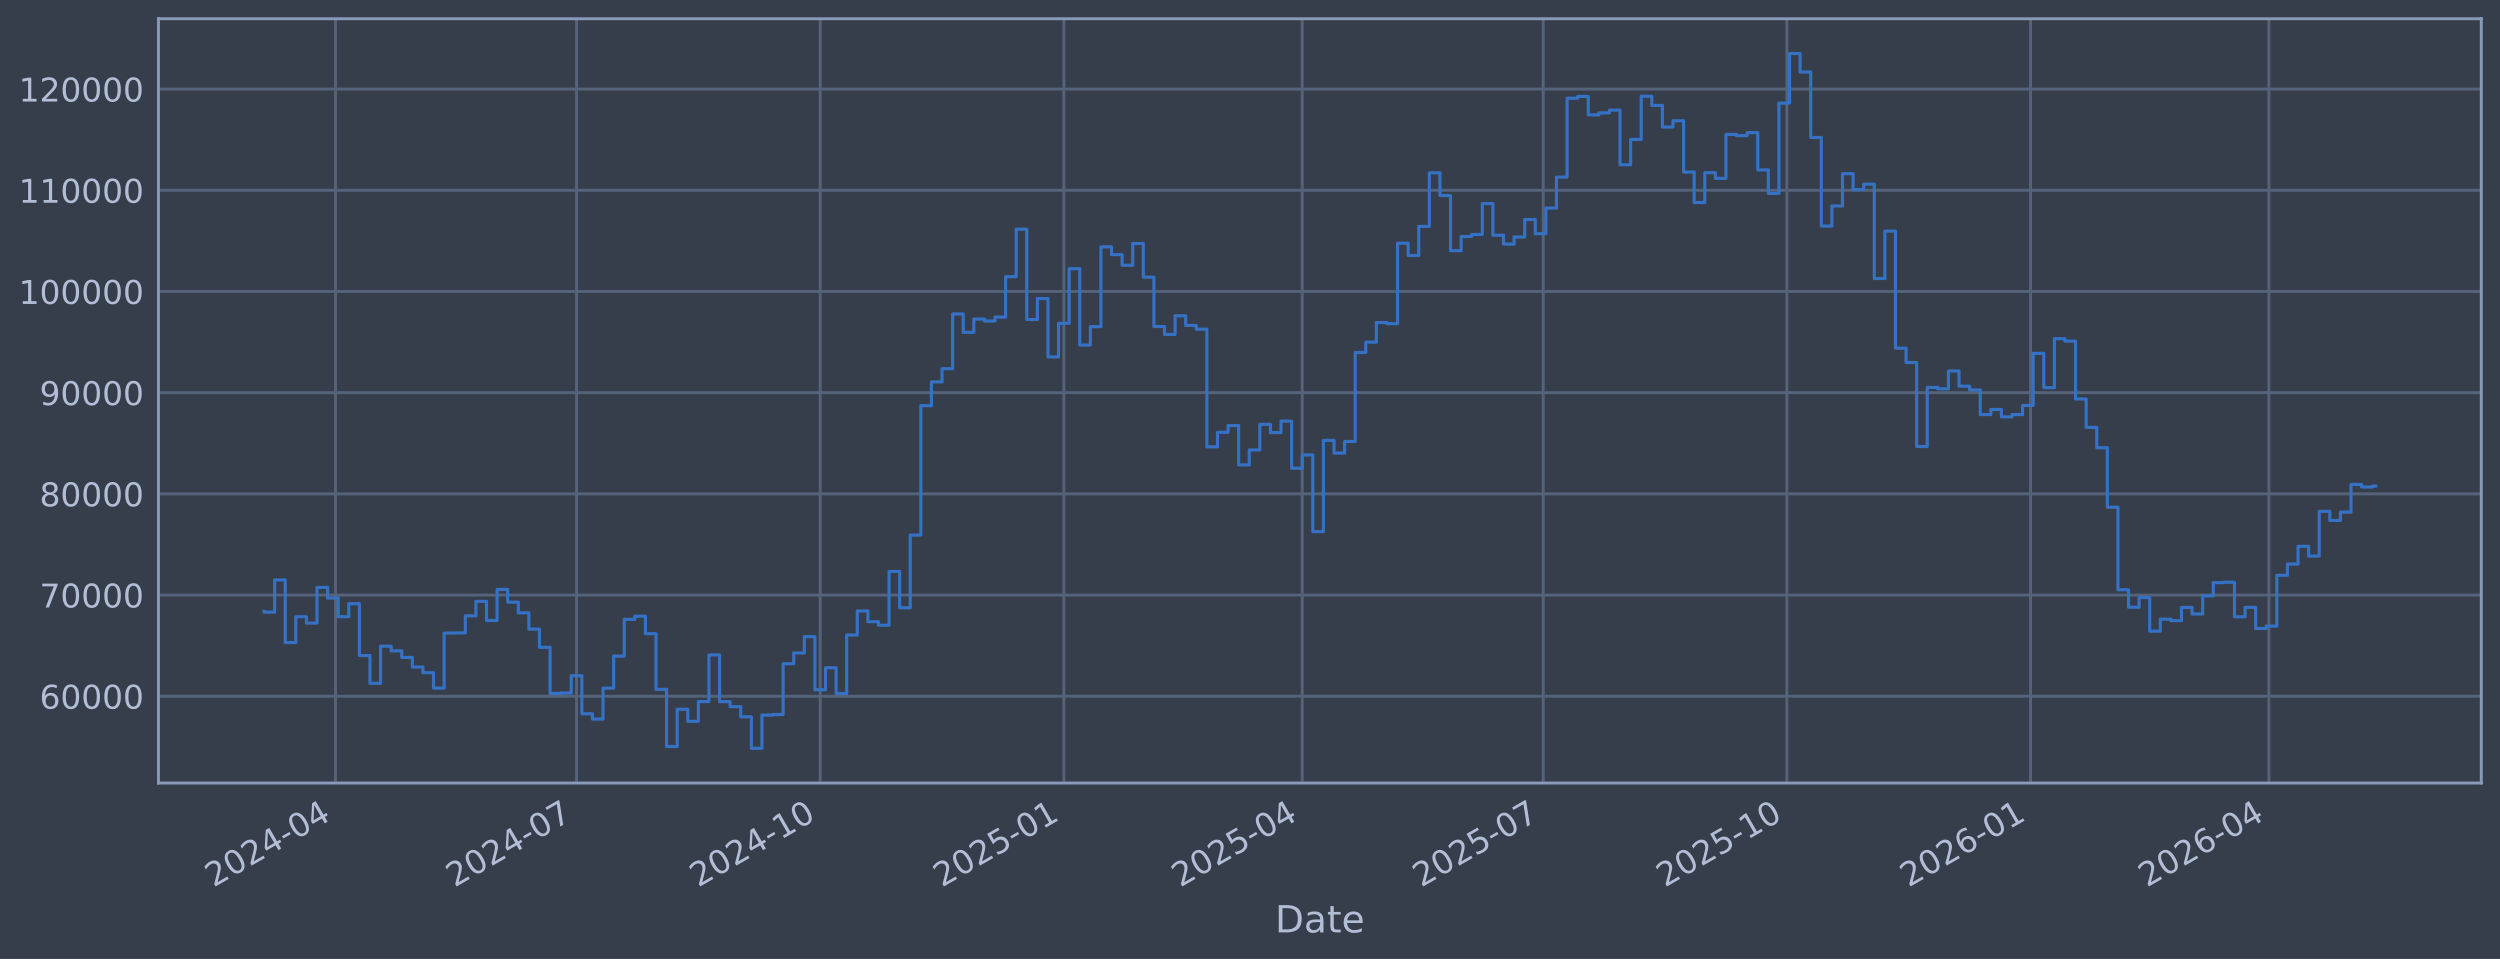
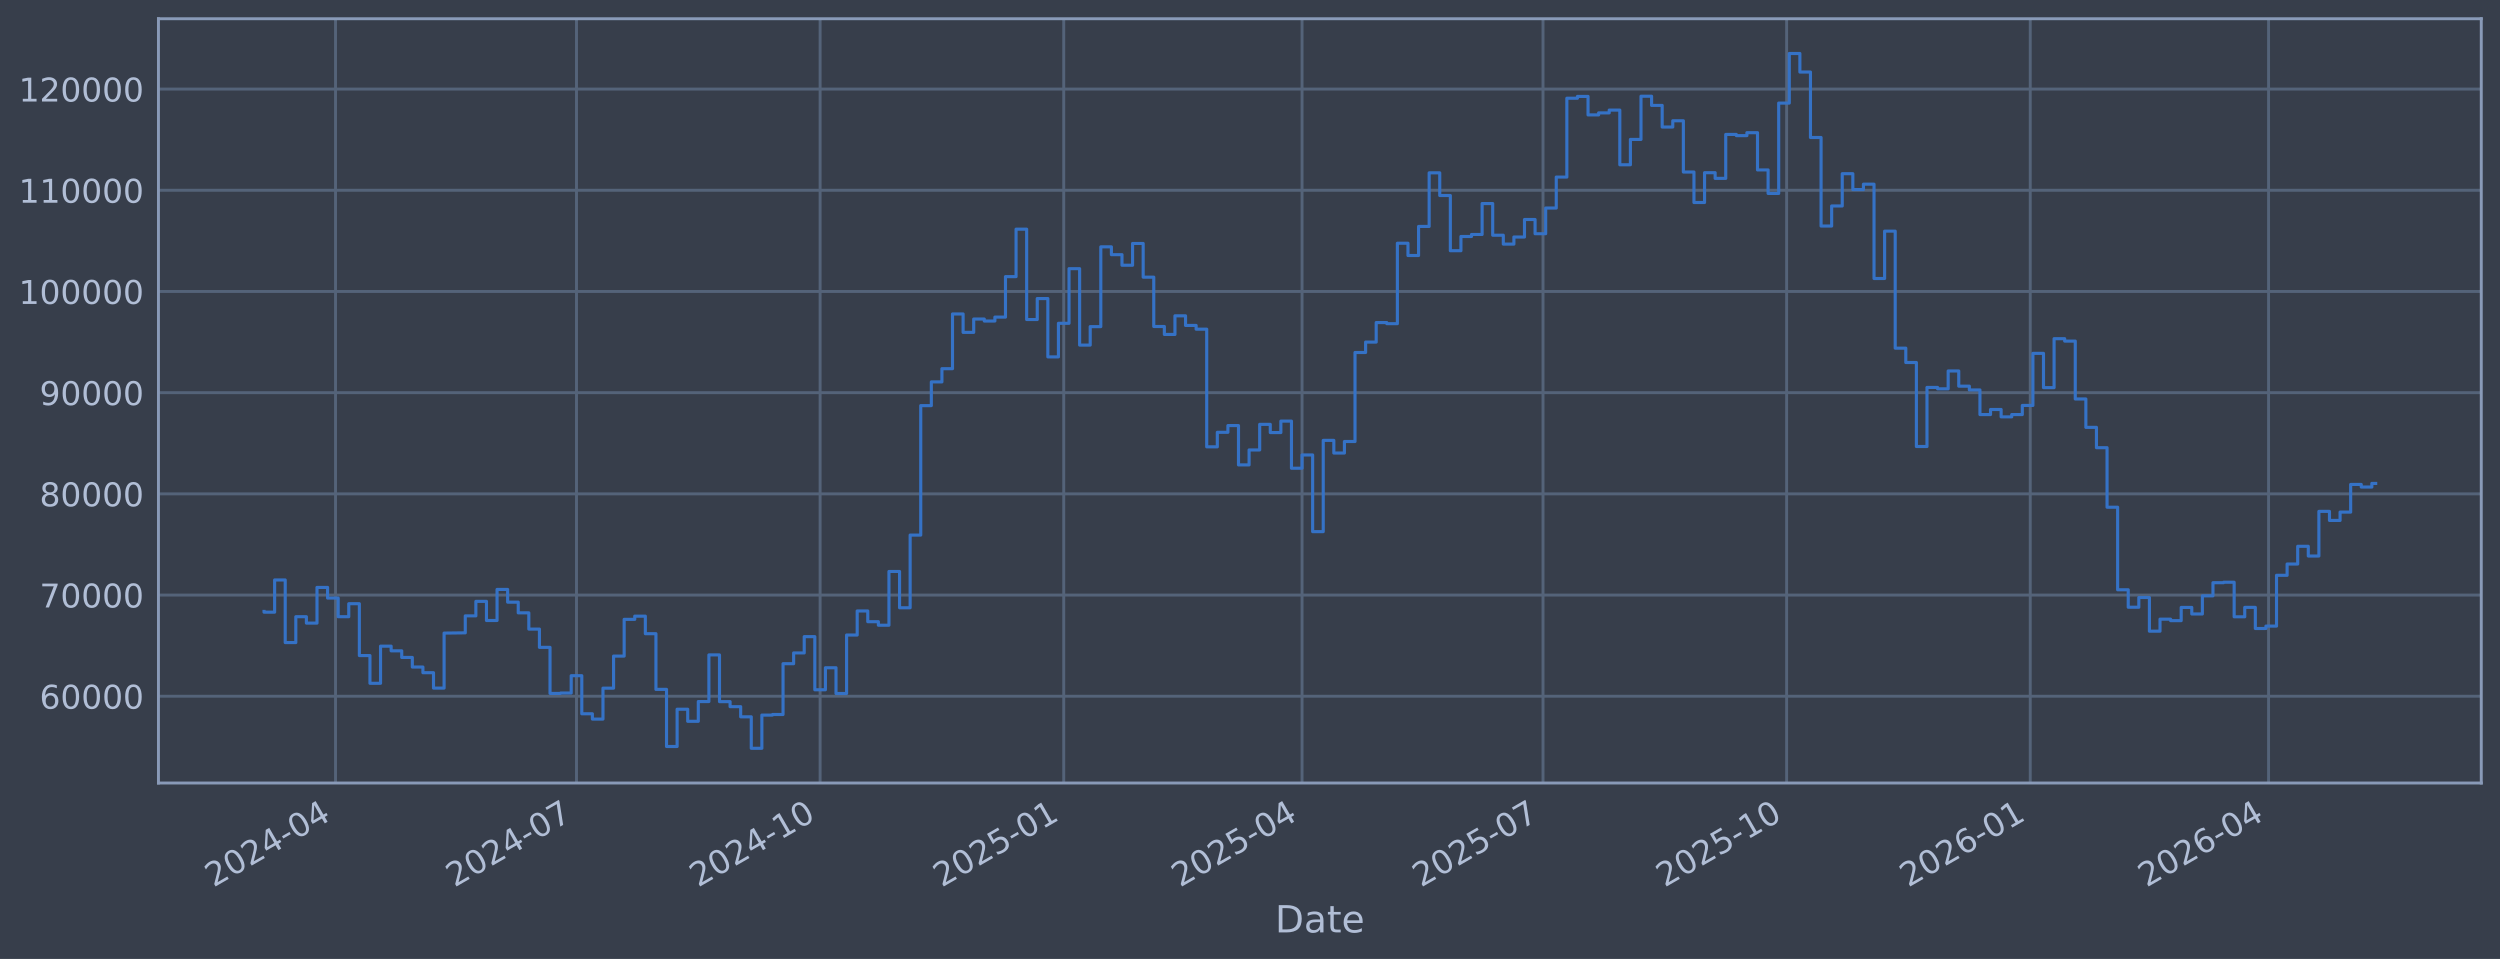
<svg xmlns="http://www.w3.org/2000/svg" xmlns:xlink="http://www.w3.org/1999/xlink" width="960.9pt" height="368.58pt" viewBox="0 0 960.9 368.58" version="1.1">
  <defs>
    <style type="text/css">*{stroke-linejoin: round; stroke-linecap: butt}</style>
  </defs>
  <g id="figure_1">
    <g id="patch_1">
      <path d="M 0 368.58  L 960.9 368.58  L 960.9 0  L 0 0  z " style="fill: #373e4b" />
    </g>
    <g id="axes_1">
      <g id="patch_2">
        <path d="M 60.901 300.96  L 953.701 300.96  L 953.701 7.2  L 60.901 7.2  z " style="fill: #373e4b" />
      </g>
      <g id="matplotlib.axis_1">
        <g id="xtick_1">
          <g id="line2d_1">
-             <path d="M 128.967 300.96  L 128.967 7.2  " clip-path="url(#pc800e3d84d)" style="fill: none; stroke: #546379; stroke-width: 1.12; stroke-linecap: square" />
+             <path d="M 128.963 300.96  L 128.963 7.2  " clip-path="url(#p308ab3dbc0)" style="fill: none; stroke: #546379; stroke-width: 1.12; stroke-linecap: square" />
          </g>
          <g id="line2d_2" />
          <g id="text_1">
-             <g style="fill: #b1bed6" transform="translate(82.0637 341.1745) rotate(-30) scale(0.126 -0.126)">
+             <g style="fill: #b1bed6" transform="translate(82.05934 341.1745) rotate(-30) scale(0.126 -0.126)">
              <defs>
                <path id="DejaVuSans-32" d="M 1228 531  L 3431 531  L 3431 0  L 469 0  L 469 531  Q 828 903 1448 1529  Q 2069 2156 2228 2338  Q 2531 2678 2651 2914  Q 2772 3150 2772 3378  Q 2772 3750 2511 3984  Q 2250 4219 1831 4219  Q 1534 4219 1204 4116  Q 875 4013 500 3803  L 500 4441  Q 881 4594 1212 4672  Q 1544 4750 1819 4750  Q 2544 4750 2975 4387  Q 3406 4025 3406 3419  Q 3406 3131 3298 2873  Q 3191 2616 2906 2266  Q 2828 2175 2409 1742  Q 1991 1309 1228 531  z " transform="scale(0.015625)" />
                <path id="DejaVuSans-30" d="M 2034 4250  Q 1547 4250 1301 3770  Q 1056 3291 1056 2328  Q 1056 1369 1301 889  Q 1547 409 2034 409  Q 2525 409 2770 889  Q 3016 1369 3016 2328  Q 3016 3291 2770 3770  Q 2525 4250 2034 4250  z M 2034 4750  Q 2819 4750 3233 4129  Q 3647 3509 3647 2328  Q 3647 1150 3233 529  Q 2819 -91 2034 -91  Q 1250 -91 836 529  Q 422 1150 422 2328  Q 422 3509 836 4129  Q 1250 4750 2034 4750  z " transform="scale(0.015625)" />
                <path id="DejaVuSans-34" d="M 2419 4116  L 825 1625  L 2419 1625  L 2419 4116  z M 2253 4666  L 3047 4666  L 3047 1625  L 3713 1625  L 3713 1100  L 3047 1100  L 3047 0  L 2419 0  L 2419 1100  L 313 1100  L 313 1709  L 2253 4666  z " transform="scale(0.015625)" />
                <path id="DejaVuSans-2d" d="M 313 2009  L 1997 2009  L 1997 1497  L 313 1497  L 313 2009  z " transform="scale(0.015625)" />
              </defs>
              <use xlink:href="#DejaVuSans-32" />
              <use xlink:href="#DejaVuSans-30" transform="translate(63.62305 0)" />
              <use xlink:href="#DejaVuSans-32" transform="translate(127.2461 0)" />
              <use xlink:href="#DejaVuSans-34" transform="translate(190.8691 0)" />
              <use xlink:href="#DejaVuSans-2d" transform="translate(254.4922 0)" />
              <use xlink:href="#DejaVuSans-30" transform="translate(290.5762 0)" />
              <use xlink:href="#DejaVuSans-34" transform="translate(354.1992 0)" />
            </g>
          </g>
        </g>
        <g id="xtick_2">
          <g id="line2d_3">
-             <path d="M 221.6 300.96  L 221.6 7.2  " clip-path="url(#pc800e3d84d)" style="fill: none; stroke: #546379; stroke-width: 1.12; stroke-linecap: square" />
+             <path d="M 221.581 300.96  L 221.581 7.2  " clip-path="url(#p308ab3dbc0)" style="fill: none; stroke: #546379; stroke-width: 1.12; stroke-linecap: square" />
          </g>
          <g id="line2d_4" />
          <g id="text_2">
-             <g style="fill: #b1bed6" transform="translate(174.6972 341.1745) rotate(-30) scale(0.126 -0.126)">
+             <g style="fill: #b1bed6" transform="translate(174.6781 341.1745) rotate(-30) scale(0.126 -0.126)">
              <defs>
                <path id="DejaVuSans-37" d="M 525 4666  L 3525 4666  L 3525 4397  L 1831 0  L 1172 0  L 2766 4134  L 525 4134  L 525 4666  z " transform="scale(0.015625)" />
              </defs>
              <use xlink:href="#DejaVuSans-32" />
              <use xlink:href="#DejaVuSans-30" transform="translate(63.62305 0)" />
              <use xlink:href="#DejaVuSans-32" transform="translate(127.2461 0)" />
              <use xlink:href="#DejaVuSans-34" transform="translate(190.8691 0)" />
              <use xlink:href="#DejaVuSans-2d" transform="translate(254.4922 0)" />
              <use xlink:href="#DejaVuSans-30" transform="translate(290.5762 0)" />
              <use xlink:href="#DejaVuSans-37" transform="translate(354.1992 0)" />
            </g>
          </g>
        </g>
        <g id="xtick_3">
          <g id="line2d_5">
-             <path d="M 315.252 300.96  L 315.252 7.2  " clip-path="url(#pc800e3d84d)" style="fill: none; stroke: #546379; stroke-width: 1.12; stroke-linecap: square" />
+             <path d="M 315.218 300.96  L 315.218 7.2  " clip-path="url(#p308ab3dbc0)" style="fill: none; stroke: #546379; stroke-width: 1.12; stroke-linecap: square" />
          </g>
          <g id="line2d_6" />
          <g id="text_3">
-             <g style="fill: #b1bed6" transform="translate(268.3486 341.1745) rotate(-30) scale(0.126 -0.126)">
+             <g style="fill: #b1bed6" transform="translate(268.3147 341.1745) rotate(-30) scale(0.126 -0.126)">
              <defs>
                <path id="DejaVuSans-31" d="M 794 531  L 1825 531  L 1825 4091  L 703 3866  L 703 4441  L 1819 4666  L 2450 4666  L 2450 531  L 3481 531  L 3481 0  L 794 0  L 794 531  z " transform="scale(0.015625)" />
              </defs>
              <use xlink:href="#DejaVuSans-32" />
              <use xlink:href="#DejaVuSans-30" transform="translate(63.62305 0)" />
              <use xlink:href="#DejaVuSans-32" transform="translate(127.2461 0)" />
              <use xlink:href="#DejaVuSans-34" transform="translate(190.8691 0)" />
              <use xlink:href="#DejaVuSans-2d" transform="translate(254.4922 0)" />
              <use xlink:href="#DejaVuSans-31" transform="translate(290.5762 0)" />
              <use xlink:href="#DejaVuSans-30" transform="translate(354.1992 0)" />
            </g>
          </g>
        </g>
        <g id="xtick_4">
          <g id="line2d_7">
-             <path d="M 408.903 300.96  L 408.903 7.2  " clip-path="url(#pc800e3d84d)" style="fill: none; stroke: #546379; stroke-width: 1.12; stroke-linecap: square" />
+             <path d="M 408.855 300.96  L 408.855 7.2  " clip-path="url(#p308ab3dbc0)" style="fill: none; stroke: #546379; stroke-width: 1.12; stroke-linecap: square" />
          </g>
          <g id="line2d_8" />
          <g id="text_4">
-             <g style="fill: #b1bed6" transform="translate(362 341.1745) rotate(-30) scale(0.126 -0.126)">
+             <g style="fill: #b1bed6" transform="translate(361.9513 341.1745) rotate(-30) scale(0.126 -0.126)">
              <defs>
                <path id="DejaVuSans-35" d="M 691 4666  L 3169 4666  L 3169 4134  L 1269 4134  L 1269 2991  Q 1406 3038 1543 3061  Q 1681 3084 1819 3084  Q 2600 3084 3056 2656  Q 3513 2228 3513 1497  Q 3513 744 3044 326  Q 2575 -91 1722 -91  Q 1428 -91 1123 -41  Q 819 9 494 109  L 494 744  Q 775 591 1075 516  Q 1375 441 1709 441  Q 2250 441 2565 725  Q 2881 1009 2881 1497  Q 2881 1984 2565 2268  Q 2250 2553 1709 2553  Q 1456 2553 1204 2497  Q 953 2441 691 2322  L 691 4666  z " transform="scale(0.015625)" />
              </defs>
              <use xlink:href="#DejaVuSans-32" />
              <use xlink:href="#DejaVuSans-30" transform="translate(63.62305 0)" />
              <use xlink:href="#DejaVuSans-32" transform="translate(127.2461 0)" />
              <use xlink:href="#DejaVuSans-35" transform="translate(190.8691 0)" />
              <use xlink:href="#DejaVuSans-2d" transform="translate(254.4922 0)" />
              <use xlink:href="#DejaVuSans-30" transform="translate(290.5762 0)" />
              <use xlink:href="#DejaVuSans-31" transform="translate(354.1992 0)" />
            </g>
          </g>
        </g>
        <g id="xtick_5">
          <g id="line2d_9">
-             <path d="M 500.519 300.96  L 500.519 7.2  " clip-path="url(#pc800e3d84d)" style="fill: none; stroke: #546379; stroke-width: 1.12; stroke-linecap: square" />
+             <path d="M 500.456 300.96  L 500.456 7.2  " clip-path="url(#p308ab3dbc0)" style="fill: none; stroke: #546379; stroke-width: 1.12; stroke-linecap: square" />
          </g>
          <g id="line2d_10" />
          <g id="text_5">
-             <g style="fill: #b1bed6" transform="translate(453.6156 341.1745) rotate(-30) scale(0.126 -0.126)">
+             <g style="fill: #b1bed6" transform="translate(453.5523 341.1745) rotate(-30) scale(0.126 -0.126)">
              <use xlink:href="#DejaVuSans-32" />
              <use xlink:href="#DejaVuSans-30" transform="translate(63.62305 0)" />
              <use xlink:href="#DejaVuSans-32" transform="translate(127.2461 0)" />
              <use xlink:href="#DejaVuSans-35" transform="translate(190.8691 0)" />
              <use xlink:href="#DejaVuSans-2d" transform="translate(254.4922 0)" />
              <use xlink:href="#DejaVuSans-30" transform="translate(290.5762 0)" />
              <use xlink:href="#DejaVuSans-34" transform="translate(354.1992 0)" />
            </g>
          </g>
        </g>
        <g id="xtick_6">
          <g id="line2d_11">
-             <path d="M 593.152 300.96  L 593.152 7.2  " clip-path="url(#pc800e3d84d)" style="fill: none; stroke: #546379; stroke-width: 1.12; stroke-linecap: square" />
+             <path d="M 593.074 300.96  L 593.074 7.2  " clip-path="url(#p308ab3dbc0)" style="fill: none; stroke: #546379; stroke-width: 1.12; stroke-linecap: square" />
          </g>
          <g id="line2d_12" />
          <g id="text_6">
-             <g style="fill: #b1bed6" transform="translate(546.249 341.1745) rotate(-30) scale(0.126 -0.126)">
+             <g style="fill: #b1bed6" transform="translate(546.171 341.1745) rotate(-30) scale(0.126 -0.126)">
              <use xlink:href="#DejaVuSans-32" />
              <use xlink:href="#DejaVuSans-30" transform="translate(63.62305 0)" />
              <use xlink:href="#DejaVuSans-32" transform="translate(127.2461 0)" />
              <use xlink:href="#DejaVuSans-35" transform="translate(190.8691 0)" />
              <use xlink:href="#DejaVuSans-2d" transform="translate(254.4922 0)" />
              <use xlink:href="#DejaVuSans-30" transform="translate(290.5762 0)" />
              <use xlink:href="#DejaVuSans-37" transform="translate(354.1992 0)" />
            </g>
          </g>
        </g>
        <g id="xtick_7">
          <g id="line2d_13">
-             <path d="M 686.804 300.96  L 686.804 7.2  " clip-path="url(#pc800e3d84d)" style="fill: none; stroke: #546379; stroke-width: 1.12; stroke-linecap: square" />
+             <path d="M 686.711 300.96  L 686.711 7.2  " clip-path="url(#p308ab3dbc0)" style="fill: none; stroke: #546379; stroke-width: 1.12; stroke-linecap: square" />
          </g>
          <g id="line2d_14" />
          <g id="text_7">
-             <g style="fill: #b1bed6" transform="translate(639.9005 341.1745) rotate(-30) scale(0.126 -0.126)">
+             <g style="fill: #b1bed6" transform="translate(639.8076 341.1745) rotate(-30) scale(0.126 -0.126)">
              <use xlink:href="#DejaVuSans-32" />
              <use xlink:href="#DejaVuSans-30" transform="translate(63.62305 0)" />
              <use xlink:href="#DejaVuSans-32" transform="translate(127.2461 0)" />
              <use xlink:href="#DejaVuSans-35" transform="translate(190.8691 0)" />
              <use xlink:href="#DejaVuSans-2d" transform="translate(254.4922 0)" />
              <use xlink:href="#DejaVuSans-31" transform="translate(290.5762 0)" />
              <use xlink:href="#DejaVuSans-30" transform="translate(354.1992 0)" />
            </g>
          </g>
        </g>
        <g id="xtick_8">
          <g id="line2d_15">
-             <path d="M 780.455 300.96  L 780.455 7.2  " clip-path="url(#pc800e3d84d)" style="fill: none; stroke: #546379; stroke-width: 1.12; stroke-linecap: square" />
+             <path d="M 780.347 300.96  L 780.347 7.2  " clip-path="url(#p308ab3dbc0)" style="fill: none; stroke: #546379; stroke-width: 1.12; stroke-linecap: square" />
          </g>
          <g id="line2d_16" />
          <g id="text_8">
-             <g style="fill: #b1bed6" transform="translate(733.5519 341.1745) rotate(-30) scale(0.126 -0.126)">
+             <g style="fill: #b1bed6" transform="translate(733.4442 341.1745) rotate(-30) scale(0.126 -0.126)">
              <defs>
                <path id="DejaVuSans-36" d="M 2113 2584  Q 1688 2584 1439 2293  Q 1191 2003 1191 1497  Q 1191 994 1439 701  Q 1688 409 2113 409  Q 2538 409 2786 701  Q 3034 994 3034 1497  Q 3034 2003 2786 2293  Q 2538 2584 2113 2584  z M 3366 4563  L 3366 3988  Q 3128 4100 2886 4159  Q 2644 4219 2406 4219  Q 1781 4219 1451 3797  Q 1122 3375 1075 2522  Q 1259 2794 1537 2939  Q 1816 3084 2150 3084  Q 2853 3084 3261 2657  Q 3669 2231 3669 1497  Q 3669 778 3244 343  Q 2819 -91 2113 -91  Q 1303 -91 875 529  Q 447 1150 447 2328  Q 447 3434 972 4092  Q 1497 4750 2381 4750  Q 2619 4750 2861 4703  Q 3103 4656 3366 4563  z " transform="scale(0.015625)" />
              </defs>
              <use xlink:href="#DejaVuSans-32" />
              <use xlink:href="#DejaVuSans-30" transform="translate(63.62305 0)" />
              <use xlink:href="#DejaVuSans-32" transform="translate(127.2461 0)" />
              <use xlink:href="#DejaVuSans-36" transform="translate(190.8691 0)" />
              <use xlink:href="#DejaVuSans-2d" transform="translate(254.4922 0)" />
              <use xlink:href="#DejaVuSans-30" transform="translate(290.5762 0)" />
              <use xlink:href="#DejaVuSans-31" transform="translate(354.1992 0)" />
            </g>
          </g>
        </g>
        <g id="xtick_9">
          <g id="line2d_17">
-             <path d="M 872.071 300.96  L 872.071 7.2  " clip-path="url(#pc800e3d84d)" style="fill: none; stroke: #546379; stroke-width: 1.12; stroke-linecap: square" />
+             <path d="M 871.948 300.96  L 871.948 7.2  " clip-path="url(#p308ab3dbc0)" style="fill: none; stroke: #546379; stroke-width: 1.12; stroke-linecap: square" />
          </g>
          <g id="line2d_18" />
          <g id="text_9">
-             <g style="fill: #b1bed6" transform="translate(825.1674 341.1745) rotate(-30) scale(0.126 -0.126)">
+             <g style="fill: #b1bed6" transform="translate(825.0452 341.1745) rotate(-30) scale(0.126 -0.126)">
              <use xlink:href="#DejaVuSans-32" />
              <use xlink:href="#DejaVuSans-30" transform="translate(63.62305 0)" />
              <use xlink:href="#DejaVuSans-32" transform="translate(127.2461 0)" />
              <use xlink:href="#DejaVuSans-36" transform="translate(190.8691 0)" />
              <use xlink:href="#DejaVuSans-2d" transform="translate(254.4922 0)" />
              <use xlink:href="#DejaVuSans-30" transform="translate(290.5762 0)" />
              <use xlink:href="#DejaVuSans-34" transform="translate(354.1992 0)" />
            </g>
          </g>
        </g>
        <g id="text_10">
          <g style="fill: #b1bed6" transform="translate(490.0914 358.3856) scale(0.144 -0.144)">
            <defs>
              <path id="DejaVuSans-44" d="M 1259 4147  L 1259 519  L 2022 519  Q 2988 519 3436 956  Q 3884 1394 3884 2338  Q 3884 3275 3436 3711  Q 2988 4147 2022 4147  L 1259 4147  z M 628 4666  L 1925 4666  Q 3281 4666 3915 4102  Q 4550 3538 4550 2338  Q 4550 1131 3912 565  Q 3275 0 1925 0  L 628 0  L 628 4666  z " transform="scale(0.015625)" />
              <path id="DejaVuSans-61" d="M 2194 1759  Q 1497 1759 1228 1600  Q 959 1441 959 1056  Q 959 750 1161 570  Q 1363 391 1709 391  Q 2188 391 2477 730  Q 2766 1069 2766 1631  L 2766 1759  L 2194 1759  z M 3341 1997  L 3341 0  L 2766 0  L 2766 531  Q 2569 213 2275 61  Q 1981 -91 1556 -91  Q 1019 -91 701 211  Q 384 513 384 1019  Q 384 1609 779 1909  Q 1175 2209 1959 2209  L 2766 2209  L 2766 2266  Q 2766 2663 2505 2880  Q 2244 3097 1772 3097  Q 1472 3097 1187 3025  Q 903 2953 641 2809  L 641 3341  Q 956 3463 1253 3523  Q 1550 3584 1831 3584  Q 2591 3584 2966 3190  Q 3341 2797 3341 1997  z " transform="scale(0.015625)" />
              <path id="DejaVuSans-74" d="M 1172 4494  L 1172 3500  L 2356 3500  L 2356 3053  L 1172 3053  L 1172 1153  Q 1172 725 1289 603  Q 1406 481 1766 481  L 2356 481  L 2356 0  L 1766 0  Q 1100 0 847 248  Q 594 497 594 1153  L 594 3053  L 172 3053  L 172 3500  L 594 3500  L 594 4494  L 1172 4494  z " transform="scale(0.015625)" />
              <path id="DejaVuSans-65" d="M 3597 1894  L 3597 1613  L 953 1613  Q 991 1019 1311 708  Q 1631 397 2203 397  Q 2534 397 2845 478  Q 3156 559 3463 722  L 3463 178  Q 3153 47 2828 -22  Q 2503 -91 2169 -91  Q 1331 -91 842 396  Q 353 884 353 1716  Q 353 2575 817 3079  Q 1281 3584 2069 3584  Q 2775 3584 3186 3129  Q 3597 2675 3597 1894  z M 3022 2063  Q 3016 2534 2758 2815  Q 2500 3097 2075 3097  Q 1594 3097 1305 2825  Q 1016 2553 972 2059  L 3022 2063  z " transform="scale(0.015625)" />
            </defs>
            <use xlink:href="#DejaVuSans-44" />
            <use xlink:href="#DejaVuSans-61" transform="translate(77.00195 0)" />
            <use xlink:href="#DejaVuSans-74" transform="translate(138.2812 0)" />
            <use xlink:href="#DejaVuSans-65" transform="translate(177.4902 0)" />
          </g>
        </g>
      </g>
      <g id="matplotlib.axis_2">
        <g id="ytick_1">
          <g id="line2d_19">
-             <path d="M 60.901 267.605  L 953.701 267.605  " clip-path="url(#pc800e3d84d)" style="fill: none; stroke: #546379; stroke-width: 1.12; stroke-linecap: square" />
+             <path d="M 60.901 267.605  L 953.701 267.605  " clip-path="url(#p308ab3dbc0)" style="fill: none; stroke: #546379; stroke-width: 1.12; stroke-linecap: square" />
          </g>
          <g id="line2d_20" />
          <g id="text_11">
            <g style="fill: #b1bed6" transform="translate(15.21675 272.3918) scale(0.126 -0.126)">
              <use xlink:href="#DejaVuSans-36" />
              <use xlink:href="#DejaVuSans-30" transform="translate(63.62305 0)" />
              <use xlink:href="#DejaVuSans-30" transform="translate(127.2461 0)" />
              <use xlink:href="#DejaVuSans-30" transform="translate(190.8691 0)" />
              <use xlink:href="#DejaVuSans-30" transform="translate(254.4922 0)" />
            </g>
          </g>
        </g>
        <g id="ytick_2">
          <g id="line2d_21">
-             <path d="M 60.901 228.711  L 953.701 228.711  " clip-path="url(#pc800e3d84d)" style="fill: none; stroke: #546379; stroke-width: 1.12; stroke-linecap: square" />
+             <path d="M 60.901 228.711  L 953.701 228.711  " clip-path="url(#p308ab3dbc0)" style="fill: none; stroke: #546379; stroke-width: 1.12; stroke-linecap: square" />
          </g>
          <g id="line2d_22" />
          <g id="text_12">
            <g style="fill: #b1bed6" transform="translate(15.21675 233.4979) scale(0.126 -0.126)">
              <use xlink:href="#DejaVuSans-37" />
              <use xlink:href="#DejaVuSans-30" transform="translate(63.62305 0)" />
              <use xlink:href="#DejaVuSans-30" transform="translate(127.2461 0)" />
              <use xlink:href="#DejaVuSans-30" transform="translate(190.8691 0)" />
              <use xlink:href="#DejaVuSans-30" transform="translate(254.4922 0)" />
            </g>
          </g>
        </g>
        <g id="ytick_3">
          <g id="line2d_23">
-             <path d="M 60.901 189.817  L 953.701 189.817  " clip-path="url(#pc800e3d84d)" style="fill: none; stroke: #546379; stroke-width: 1.12; stroke-linecap: square" />
+             <path d="M 60.901 189.817  L 953.701 189.817  " clip-path="url(#p308ab3dbc0)" style="fill: none; stroke: #546379; stroke-width: 1.12; stroke-linecap: square" />
          </g>
          <g id="line2d_24" />
          <g id="text_13">
            <g style="fill: #b1bed6" transform="translate(15.21675 194.604) scale(0.126 -0.126)">
              <defs>
                <path id="DejaVuSans-38" d="M 2034 2216  Q 1584 2216 1326 1975  Q 1069 1734 1069 1313  Q 1069 891 1326 650  Q 1584 409 2034 409  Q 2484 409 2743 651  Q 3003 894 3003 1313  Q 3003 1734 2745 1975  Q 2488 2216 2034 2216  z M 1403 2484  Q 997 2584 770 2862  Q 544 3141 544 3541  Q 544 4100 942 4425  Q 1341 4750 2034 4750  Q 2731 4750 3128 4425  Q 3525 4100 3525 3541  Q 3525 3141 3298 2862  Q 3072 2584 2669 2484  Q 3125 2378 3379 2068  Q 3634 1759 3634 1313  Q 3634 634 3220 271  Q 2806 -91 2034 -91  Q 1263 -91 848 271  Q 434 634 434 1313  Q 434 1759 690 2068  Q 947 2378 1403 2484  z M 1172 3481  Q 1172 3119 1398 2916  Q 1625 2713 2034 2713  Q 2441 2713 2670 2916  Q 2900 3119 2900 3481  Q 2900 3844 2670 4047  Q 2441 4250 2034 4250  Q 1625 4250 1398 4047  Q 1172 3844 1172 3481  z " transform="scale(0.015625)" />
              </defs>
              <use xlink:href="#DejaVuSans-38" />
              <use xlink:href="#DejaVuSans-30" transform="translate(63.62305 0)" />
              <use xlink:href="#DejaVuSans-30" transform="translate(127.2461 0)" />
              <use xlink:href="#DejaVuSans-30" transform="translate(190.8691 0)" />
              <use xlink:href="#DejaVuSans-30" transform="translate(254.4922 0)" />
            </g>
          </g>
        </g>
        <g id="ytick_4">
          <g id="line2d_25">
-             <path d="M 60.901 150.923  L 953.701 150.923  " clip-path="url(#pc800e3d84d)" style="fill: none; stroke: #546379; stroke-width: 1.12; stroke-linecap: square" />
+             <path d="M 60.901 150.923  L 953.701 150.923  " clip-path="url(#p308ab3dbc0)" style="fill: none; stroke: #546379; stroke-width: 1.12; stroke-linecap: square" />
          </g>
          <g id="line2d_26" />
          <g id="text_14">
            <g style="fill: #b1bed6" transform="translate(15.21675 155.7101) scale(0.126 -0.126)">
              <defs>
                <path id="DejaVuSans-39" d="M 703 97  L 703 672  Q 941 559 1184 500  Q 1428 441 1663 441  Q 2288 441 2617 861  Q 2947 1281 2994 2138  Q 2813 1869 2534 1725  Q 2256 1581 1919 1581  Q 1219 1581 811 2004  Q 403 2428 403 3163  Q 403 3881 828 4315  Q 1253 4750 1959 4750  Q 2769 4750 3195 4129  Q 3622 3509 3622 2328  Q 3622 1225 3098 567  Q 2575 -91 1691 -91  Q 1453 -91 1209 -44  Q 966 3 703 97  z M 1959 2075  Q 2384 2075 2632 2365  Q 2881 2656 2881 3163  Q 2881 3666 2632 3958  Q 2384 4250 1959 4250  Q 1534 4250 1286 3958  Q 1038 3666 1038 3163  Q 1038 2656 1286 2365  Q 1534 2075 1959 2075  z " transform="scale(0.015625)" />
              </defs>
              <use xlink:href="#DejaVuSans-39" />
              <use xlink:href="#DejaVuSans-30" transform="translate(63.62305 0)" />
              <use xlink:href="#DejaVuSans-30" transform="translate(127.2461 0)" />
              <use xlink:href="#DejaVuSans-30" transform="translate(190.8691 0)" />
              <use xlink:href="#DejaVuSans-30" transform="translate(254.4922 0)" />
            </g>
          </g>
        </g>
        <g id="ytick_5">
          <g id="line2d_27">
-             <path d="M 60.901 112.029  L 953.701 112.029  " clip-path="url(#pc800e3d84d)" style="fill: none; stroke: #546379; stroke-width: 1.12; stroke-linecap: square" />
+             <path d="M 60.901 112.029  L 953.701 112.029  " clip-path="url(#p308ab3dbc0)" style="fill: none; stroke: #546379; stroke-width: 1.12; stroke-linecap: square" />
          </g>
          <g id="line2d_28" />
          <g id="text_15">
            <g style="fill: #b1bed6" transform="translate(7.2 116.8162) scale(0.126 -0.126)">
              <use xlink:href="#DejaVuSans-31" />
              <use xlink:href="#DejaVuSans-30" transform="translate(63.62305 0)" />
              <use xlink:href="#DejaVuSans-30" transform="translate(127.2461 0)" />
              <use xlink:href="#DejaVuSans-30" transform="translate(190.8691 0)" />
              <use xlink:href="#DejaVuSans-30" transform="translate(254.4922 0)" />
              <use xlink:href="#DejaVuSans-30" transform="translate(318.1152 0)" />
            </g>
          </g>
        </g>
        <g id="ytick_6">
          <g id="line2d_29">
-             <path d="M 60.901 73.135  L 953.701 73.135  " clip-path="url(#pc800e3d84d)" style="fill: none; stroke: #546379; stroke-width: 1.12; stroke-linecap: square" />
+             <path d="M 60.901 73.135  L 953.701 73.135  " clip-path="url(#p308ab3dbc0)" style="fill: none; stroke: #546379; stroke-width: 1.12; stroke-linecap: square" />
          </g>
          <g id="line2d_30" />
          <g id="text_16">
            <g style="fill: #b1bed6" transform="translate(7.2 77.92225) scale(0.126 -0.126)">
              <use xlink:href="#DejaVuSans-31" />
              <use xlink:href="#DejaVuSans-31" transform="translate(63.62305 0)" />
              <use xlink:href="#DejaVuSans-30" transform="translate(127.2461 0)" />
              <use xlink:href="#DejaVuSans-30" transform="translate(190.8691 0)" />
              <use xlink:href="#DejaVuSans-30" transform="translate(254.4922 0)" />
              <use xlink:href="#DejaVuSans-30" transform="translate(318.1152 0)" />
            </g>
          </g>
        </g>
        <g id="ytick_7">
          <g id="line2d_31">
-             <path d="M 60.901 34.241  L 953.701 34.241  " clip-path="url(#pc800e3d84d)" style="fill: none; stroke: #546379; stroke-width: 1.12; stroke-linecap: square" />
+             <path d="M 60.901 34.241  L 953.701 34.241  " clip-path="url(#p308ab3dbc0)" style="fill: none; stroke: #546379; stroke-width: 1.12; stroke-linecap: square" />
          </g>
          <g id="line2d_32" />
          <g id="text_17">
            <g style="fill: #b1bed6" transform="translate(7.2 39.02834) scale(0.126 -0.126)">
              <use xlink:href="#DejaVuSans-31" />
              <use xlink:href="#DejaVuSans-32" transform="translate(63.62305 0)" />
              <use xlink:href="#DejaVuSans-30" transform="translate(127.2461 0)" />
              <use xlink:href="#DejaVuSans-30" transform="translate(190.8691 0)" />
              <use xlink:href="#DejaVuSans-30" transform="translate(254.4922 0)" />
              <use xlink:href="#DejaVuSans-30" transform="translate(318.1152 0)" />
            </g>
          </g>
        </g>
      </g>
      <g id="line2d_33">
-         <path d="M 101.482 235.021  L 101.482 235.296  L 105.554 235.296  L 105.554 222.919  L 109.626 222.919  L 109.626 246.977  L 113.698 246.977  L 113.698 237.045  L 117.77 237.045  L 117.77 239.499  L 121.841 239.499  L 121.841 225.776  L 125.913 225.776  L 125.913 229.873  L 129.985 229.873  L 129.985 237.044  L 134.057 237.044  L 134.057 232.049  L 138.129 232.049  L 138.129 251.97  L 142.2 251.97  L 142.2 262.624  L 146.272 262.624  L 146.272 248.353  L 150.344 248.353  L 150.344 250.156  L 154.416 250.156  L 154.416 252.698  L 158.488 252.698  L 158.488 256.383  L 162.559 256.383  L 162.559 258.568  L 166.631 258.568  L 166.631 264.471  L 170.703 264.471  L 170.703 243.338  L 178.847 243.234  L 178.847 236.714  L 182.918 236.714  L 182.918 231.145  L 186.99 231.145  L 186.99 238.493  L 191.062 238.493  L 191.062 226.559  L 195.134 226.559  L 195.134 231.442  L 199.206 231.442  L 199.206 235.557  L 203.277 235.557  L 203.277 241.791  L 207.349 241.791  L 207.349 248.818  L 211.421 248.818  L 211.421 266.518  L 215.493 266.518  L 215.493 266.377  L 219.565 266.377  L 219.565 259.716  L 223.636 259.716  L 223.636 274.352  L 227.708 274.352  L 227.708 276.383  L 231.78 276.383  L 231.78 264.5  L 235.852 264.5  L 235.852 252.169  L 239.924 252.169  L 239.924 238.056  L 243.995 238.056  L 243.995 236.821  L 248.067 236.821  L 248.067 243.568  L 252.139 243.568  L 252.139 264.973  L 256.211 264.973  L 256.211 286.922  L 260.283 286.922  L 260.283 272.595  L 264.354 272.595  L 264.354 277.237  L 268.426 277.237  L 268.426 269.643  L 272.498 269.643  L 272.498 251.728  L 276.57 251.728  L 276.57 269.679  L 280.642 269.679  L 280.642 271.615  L 284.713 271.615  L 284.713 275.513  L 288.785 275.513  L 288.785 287.607  L 292.857 287.607  L 292.857 274.853  L 296.929 274.853  L 296.929 274.625  L 301.001 274.625  L 301.001 255.107  L 305.072 255.107  L 305.072 250.962  L 309.144 250.962  L 309.144 244.702  L 313.216 244.702  L 313.216 265.118  L 317.288 265.118  L 317.288 256.656  L 321.36 256.656  L 321.36 266.558  L 325.431 266.558  L 325.431 244.08  L 329.503 244.08  L 329.503 234.832  L 333.575 234.832  L 333.575 238.947  L 337.647 238.947  L 337.647 240.306  L 341.719 240.306  L 341.719 219.649  L 345.79 219.649  L 345.79 233.595  L 349.862 233.595  L 349.862 205.661  L 353.934 205.661  L 353.934 155.902  L 358.006 155.902  L 358.006 146.788  L 362.078 146.788  L 362.078 141.707  L 366.149 141.707  L 366.149 120.675  L 370.221 120.675  L 370.221 127.754  L 374.293 127.754  L 374.293 122.633  L 378.365 122.633  L 378.365 123.388  L 382.437 123.388  L 382.437 121.887  L 386.508 121.887  L 386.508 106.321  L 390.58 106.321  L 390.58 88.086  L 394.652 88.086  L 394.652 122.816  L 398.724 122.816  L 398.724 114.751  L 402.796 114.751  L 402.796 137.169  L 406.867 137.169  L 406.867 124.267  L 410.939 124.267  L 410.939 103.265  L 415.011 103.265  L 415.011 132.633  L 419.083 132.633  L 419.083 125.536  L 423.155 125.536  L 423.155 94.881  L 427.226 94.881  L 427.226 97.883  L 431.298 97.883  L 431.298 101.945  L 435.37 101.945  L 435.37 93.578  L 439.442 93.578  L 439.442 106.527  L 443.514 106.527  L 443.514 125.484  L 447.585 125.484  L 447.585 128.551  L 451.657 128.551  L 451.657 121.388  L 455.729 121.388  L 455.729 125.087  L 459.801 125.087  L 459.801 126.518  L 463.873 126.518  L 463.873 171.747  L 467.944 171.747  L 467.944 166.163  L 472.016 166.163  L 472.016 163.581  L 476.088 163.581  L 476.088 178.696  L 480.16 178.696  L 480.16 172.939  L 484.232 172.939  L 484.232 163.106  L 488.303 163.106  L 488.303 166.259  L 492.375 166.259  L 492.375 161.861  L 496.447 161.861  L 496.447 179.972  L 500.519 179.972  L 500.519 174.874  L 504.591 174.874  L 504.591 204.338  L 508.662 204.338  L 508.662 169.268  L 512.734 169.268  L 512.734 174.129  L 516.806 174.129  L 516.806 169.699  L 520.878 169.699  L 520.878 135.479  L 524.95 135.479  L 524.95 131.483  L 529.021 131.483  L 529.021 123.981  L 533.093 123.981  L 533.093 124.404  L 537.165 124.404  L 537.165 93.491  L 541.237 93.491  L 541.237 98.213  L 545.309 98.213  L 545.309 87.041  L 549.38 87.041  L 549.38 66.437  L 553.452 66.437  L 553.452 75.153  L 557.524 75.153  L 557.524 96.364  L 561.596 96.364  L 561.596 90.892  L 565.668 90.892  L 565.668 90.12  L 569.739 90.12  L 569.739 78.236  L 573.811 78.236  L 573.811 90.409  L 577.883 90.409  L 577.883 93.825  L 581.955 93.825  L 581.955 91.103  L 586.027 91.103  L 586.027 84.374  L 590.098 84.374  L 590.098 89.837  L 594.17 89.837  L 594.17 79.968  L 598.242 79.968  L 598.242 68.059  L 602.314 68.059  L 602.314 37.76  L 606.386 37.76  L 606.386 37.054  L 610.457 37.054  L 610.457 44.172  L 614.529 44.172  L 614.529 43.388  L 618.601 43.388  L 618.601 42.31  L 622.673 42.31  L 622.673 63.327  L 626.745 63.327  L 626.745 53.593  L 630.816 53.593  L 630.816 36.982  L 634.888 36.982  L 634.888 40.511  L 638.96 40.511  L 638.96 48.822  L 643.032 48.822  L 643.032 46.427  L 647.104 46.427  L 647.104 66.121  L 651.175 66.121  L 651.175 77.838  L 655.247 77.838  L 655.247 66.377  L 659.319 66.377  L 659.319 68.563  L 663.391 68.563  L 663.391 51.675  L 667.463 51.675  L 667.463 52.123  L 671.534 52.123  L 671.534 50.999  L 675.606 50.999  L 675.606 65.316  L 679.678 65.316  L 679.678 74.345  L 683.75 74.345  L 683.75 39.618  L 687.822 39.618  L 687.822 20.553  L 691.893 20.553  L 691.893 27.69  L 695.965 27.69  L 695.965 52.846  L 700.037 52.846  L 700.037 86.88  L 704.109 86.88  L 704.109 79.171  L 708.181 79.171  L 708.181 66.766  L 712.252 66.766  L 712.252 72.869  L 716.324 72.869  L 716.324 70.794  L 720.396 70.794  L 720.396 107.041  L 724.468 107.041  L 724.468 88.839  L 728.54 88.839  L 728.54 133.813  L 732.611 133.813  L 732.611 139.336  L 736.683 139.336  L 736.683 171.624  L 740.755 171.624  L 740.755 148.91  L 744.827 148.91  L 744.827 149.459  L 748.899 149.459  L 748.899 142.592  L 752.971 142.592  L 752.971 148.42  L 757.042 148.42  L 757.042 149.875  L 761.114 149.875  L 761.114 159.342  L 765.186 159.342  L 765.186 157.39  L 769.258 157.39  L 769.258 160.227  L 773.33 160.227  L 773.33 159.343  L 777.401 159.343  L 777.401 155.843  L 781.473 155.843  L 781.473 135.823  L 785.545 135.823  L 785.545 148.995  L 789.617 148.995  L 789.617 130.178  L 793.689 130.178  L 793.689 131.095  L 797.76 131.095  L 797.76 153.355  L 801.832 153.355  L 801.832 164.26  L 805.904 164.26  L 805.904 172.068  L 809.976 172.068  L 809.976 194.952  L 814.048 194.952  L 814.048 226.687  L 818.119 226.687  L 818.119 233.401  L 822.191 233.401  L 822.191 229.665  L 826.263 229.665  L 826.263 242.605  L 830.335 242.605  L 830.335 237.987  L 834.407 237.987  L 834.407 238.548  L 838.478 238.548  L 838.478 233.472  L 842.55 233.472  L 842.55 235.99  L 846.622 235.99  L 846.622 229.013  L 850.694 229.013  L 850.694 223.971  L 854.766 223.971  L 854.766 223.797  L 858.837 223.797  L 858.837 237.074  L 862.909 237.074  L 862.909 233.458  L 866.981 233.458  L 866.981 241.567  L 871.053 241.567  L 871.053 240.645  L 875.125 240.645  L 875.125 221.128  L 879.196 221.128  L 879.196 216.789  L 883.268 216.789  L 883.268 209.984  L 887.34 209.984  L 887.34 213.709  L 891.412 213.709  L 891.412 196.559  L 895.484 196.559  L 895.484 200.033  L 899.555 200.033  L 899.555 196.834  L 903.627 196.834  L 903.627 186.206  L 907.699 186.206  L 907.699 187.203  L 911.771 187.203  L 911.771 186.845  L 913.119 186.845  L 913.119 186.845  " clip-path="url(#pc800e3d84d)" style="fill: none; stroke: #3572c6; stroke-width: 1.2; stroke-linecap: square" />
+         <path d="M 101.482 235.021  L 101.482 235.296  L 105.553 235.296  L 105.553 222.919  L 109.625 222.919  L 109.625 246.977  L 113.696 246.977  L 113.696 237.045  L 117.767 237.045  L 117.767 239.499  L 121.838 239.499  L 121.838 225.776  L 125.909 225.776  L 125.909 229.873  L 129.98 229.873  L 129.98 237.044  L 134.052 237.044  L 134.052 232.049  L 138.123 232.049  L 138.123 251.97  L 142.194 251.97  L 142.194 262.624  L 146.265 262.624  L 146.265 248.353  L 150.336 248.353  L 150.336 250.156  L 154.407 250.156  L 154.407 252.698  L 158.478 252.698  L 158.478 256.383  L 162.55 256.383  L 162.55 258.568  L 166.621 258.568  L 166.621 264.471  L 170.692 264.471  L 170.692 243.338  L 178.834 243.234  L 178.834 236.714  L 182.905 236.714  L 182.905 231.145  L 186.977 231.145  L 186.977 238.493  L 191.048 238.493  L 191.048 226.559  L 195.119 226.559  L 195.119 231.442  L 199.19 231.442  L 199.19 235.557  L 203.261 235.557  L 203.261 241.791  L 207.332 241.791  L 207.332 248.818  L 211.404 248.818  L 211.404 266.518  L 215.475 266.518  L 215.475 266.377  L 219.546 266.377  L 219.546 259.716  L 223.617 259.716  L 223.617 274.352  L 227.688 274.352  L 227.688 276.383  L 231.759 276.383  L 231.759 264.5  L 235.83 264.5  L 235.83 252.169  L 239.902 252.169  L 239.902 238.056  L 243.973 238.056  L 243.973 236.821  L 248.044 236.821  L 248.044 243.568  L 252.115 243.568  L 252.115 264.973  L 256.186 264.973  L 256.186 286.922  L 260.257 286.922  L 260.257 272.595  L 264.329 272.595  L 264.329 277.237  L 268.4 277.237  L 268.4 269.643  L 272.471 269.643  L 272.471 251.728  L 276.542 251.728  L 276.542 269.679  L 280.613 269.679  L 280.613 271.615  L 284.684 271.615  L 284.684 275.513  L 288.755 275.513  L 288.755 287.607  L 292.827 287.607  L 292.827 274.853  L 296.898 274.853  L 296.898 274.625  L 300.969 274.625  L 300.969 255.107  L 305.04 255.107  L 305.04 250.962  L 309.111 250.962  L 309.111 244.702  L 313.182 244.702  L 313.182 265.118  L 317.254 265.118  L 317.254 256.656  L 321.325 256.656  L 321.325 266.558  L 325.396 266.558  L 325.396 244.08  L 329.467 244.08  L 329.467 234.832  L 333.538 234.832  L 333.538 238.947  L 337.609 238.947  L 337.609 240.306  L 341.68 240.306  L 341.68 219.649  L 345.752 219.649  L 345.752 233.595  L 349.823 233.595  L 349.823 205.661  L 353.894 205.661  L 353.894 155.902  L 357.965 155.902  L 357.965 146.788  L 362.036 146.788  L 362.036 141.707  L 366.107 141.707  L 366.107 120.675  L 370.179 120.675  L 370.179 127.754  L 374.25 127.754  L 374.25 122.633  L 378.321 122.633  L 378.321 123.388  L 382.392 123.388  L 382.392 121.887  L 386.463 121.887  L 386.463 106.321  L 390.534 106.321  L 390.534 88.086  L 394.606 88.086  L 394.606 122.816  L 398.677 122.816  L 398.677 114.751  L 402.748 114.751  L 402.748 137.169  L 406.819 137.169  L 406.819 124.267  L 410.89 124.267  L 410.89 103.265  L 414.961 103.265  L 414.961 132.633  L 419.032 132.633  L 419.032 125.536  L 423.104 125.536  L 423.104 94.881  L 427.175 94.881  L 427.175 97.883  L 431.246 97.883  L 431.246 101.945  L 435.317 101.945  L 435.317 93.578  L 439.388 93.578  L 439.388 106.527  L 443.459 106.527  L 443.459 125.484  L 447.531 125.484  L 447.531 128.551  L 451.602 128.551  L 451.602 121.388  L 455.673 121.388  L 455.673 125.087  L 459.744 125.087  L 459.744 126.518  L 463.815 126.518  L 463.815 171.747  L 467.886 171.747  L 467.886 166.163  L 471.957 166.163  L 471.957 163.581  L 476.029 163.581  L 476.029 178.696  L 480.1 178.696  L 480.1 172.939  L 484.171 172.939  L 484.171 163.106  L 488.242 163.106  L 488.242 166.259  L 492.313 166.259  L 492.313 161.861  L 496.384 161.861  L 496.384 179.972  L 500.456 179.972  L 500.456 174.874  L 504.527 174.874  L 504.527 204.338  L 508.598 204.338  L 508.598 169.268  L 512.669 169.268  L 512.669 174.129  L 516.74 174.129  L 516.74 169.699  L 520.811 169.699  L 520.811 135.479  L 524.882 135.479  L 524.882 131.483  L 528.954 131.483  L 528.954 123.981  L 533.025 123.981  L 533.025 124.404  L 537.096 124.404  L 537.096 93.491  L 541.167 93.491  L 541.167 98.213  L 545.238 98.213  L 545.238 87.041  L 549.309 87.041  L 549.309 66.437  L 553.381 66.437  L 553.381 75.153  L 557.452 75.153  L 557.452 96.364  L 561.523 96.364  L 561.523 90.892  L 565.594 90.892  L 565.594 90.12  L 569.665 90.12  L 569.665 78.236  L 573.736 78.236  L 573.736 90.409  L 577.807 90.409  L 577.807 93.825  L 581.879 93.825  L 581.879 91.103  L 585.95 91.103  L 585.95 84.374  L 590.021 84.374  L 590.021 89.837  L 594.092 89.837  L 594.092 79.968  L 598.163 79.968  L 598.163 68.059  L 602.234 68.059  L 602.234 37.76  L 606.306 37.76  L 606.306 37.054  L 610.377 37.054  L 610.377 44.172  L 614.448 44.172  L 614.448 43.388  L 618.519 43.388  L 618.519 42.31  L 622.59 42.31  L 622.59 63.327  L 626.661 63.327  L 626.661 53.593  L 630.733 53.593  L 630.733 36.982  L 634.804 36.982  L 634.804 40.511  L 638.875 40.511  L 638.875 48.822  L 642.946 48.822  L 642.946 46.427  L 647.017 46.427  L 647.017 66.121  L 651.088 66.121  L 651.088 77.838  L 655.159 77.838  L 655.159 66.377  L 659.231 66.377  L 659.231 68.563  L 663.302 68.563  L 663.302 51.675  L 667.373 51.675  L 667.373 52.123  L 671.444 52.123  L 671.444 50.999  L 675.515 50.999  L 675.515 65.316  L 679.586 65.316  L 679.586 74.345  L 683.658 74.345  L 683.658 39.618  L 687.729 39.618  L 687.729 20.553  L 691.8 20.553  L 691.8 27.69  L 695.871 27.69  L 695.871 52.846  L 699.942 52.846  L 699.942 86.88  L 704.013 86.88  L 704.013 79.171  L 708.084 79.171  L 708.084 66.766  L 712.156 66.766  L 712.156 72.869  L 716.227 72.869  L 716.227 70.794  L 720.298 70.794  L 720.298 107.041  L 724.369 107.041  L 724.369 88.839  L 728.44 88.839  L 728.44 133.813  L 732.511 133.813  L 732.511 139.336  L 736.583 139.336  L 736.583 171.624  L 740.654 171.624  L 740.654 148.91  L 744.725 148.91  L 744.725 149.459  L 748.796 149.459  L 748.796 142.592  L 752.867 142.592  L 752.867 148.42  L 756.938 148.42  L 756.938 149.875  L 761.009 149.875  L 761.009 159.342  L 765.081 159.342  L 765.081 157.39  L 769.152 157.39  L 769.152 160.227  L 773.223 160.227  L 773.223 159.343  L 777.294 159.343  L 777.294 155.843  L 781.365 155.843  L 781.365 135.823  L 785.436 135.823  L 785.436 148.995  L 789.508 148.995  L 789.508 130.178  L 793.579 130.178  L 793.579 131.095  L 797.65 131.095  L 797.65 153.355  L 801.721 153.355  L 801.721 164.26  L 805.792 164.26  L 805.792 172.068  L 809.863 172.068  L 809.863 194.952  L 813.934 194.952  L 813.934 226.687  L 818.006 226.687  L 818.006 233.401  L 822.077 233.401  L 822.077 229.665  L 826.148 229.665  L 826.148 242.605  L 830.219 242.605  L 830.219 237.987  L 834.29 237.987  L 834.29 238.548  L 838.361 238.548  L 838.361 233.472  L 842.433 233.472  L 842.433 235.99  L 846.504 235.99  L 846.504 229.013  L 850.575 229.013  L 850.575 223.971  L 854.646 223.971  L 854.646 223.797  L 858.717 223.797  L 858.717 237.074  L 862.788 237.074  L 862.788 233.458  L 866.86 233.458  L 866.86 241.567  L 870.931 241.567  L 870.931 240.645  L 875.002 240.645  L 875.002 221.128  L 879.073 221.128  L 879.073 216.789  L 883.144 216.789  L 883.144 209.984  L 887.215 209.984  L 887.215 213.709  L 891.286 213.709  L 891.286 196.559  L 895.358 196.559  L 895.358 200.033  L 899.429 200.033  L 899.429 196.834  L 903.5 196.834  L 903.5 186.206  L 907.571 186.206  L 907.571 187.203  L 911.642 187.203  L 911.642 185.807  L 913.119 185.807  L 913.119 185.807  " clip-path="url(#p308ab3dbc0)" style="fill: none; stroke: #3572c6; stroke-width: 1.2; stroke-linecap: square" />
      </g>
      <g id="patch_3">
        <path d="M 60.901 300.96  L 60.901 7.2  " style="fill: none; stroke: #899ab8; stroke-width: 1.12; stroke-linejoin: miter; stroke-linecap: square" />
      </g>
      <g id="patch_4">
        <path d="M 953.701 300.96  L 953.701 7.2  " style="fill: none; stroke: #899ab8; stroke-width: 1.12; stroke-linejoin: miter; stroke-linecap: square" />
      </g>
      <g id="patch_5">
        <path d="M 60.901 300.96  L 953.701 300.96  " style="fill: none; stroke: #899ab8; stroke-width: 1.12; stroke-linejoin: miter; stroke-linecap: square" />
      </g>
      <g id="patch_6">
        <path d="M 60.901 7.2  L 953.701 7.2  " style="fill: none; stroke: #899ab8; stroke-width: 1.12; stroke-linejoin: miter; stroke-linecap: square" />
      </g>
    </g>
  </g>
  <defs>
-     <clipPath id="pc800e3d84d">
+     <clipPath id="p308ab3dbc0">
      <rect x="60.901" y="7.2" width="892.8" height="293.76" />
    </clipPath>
  </defs>
</svg>
